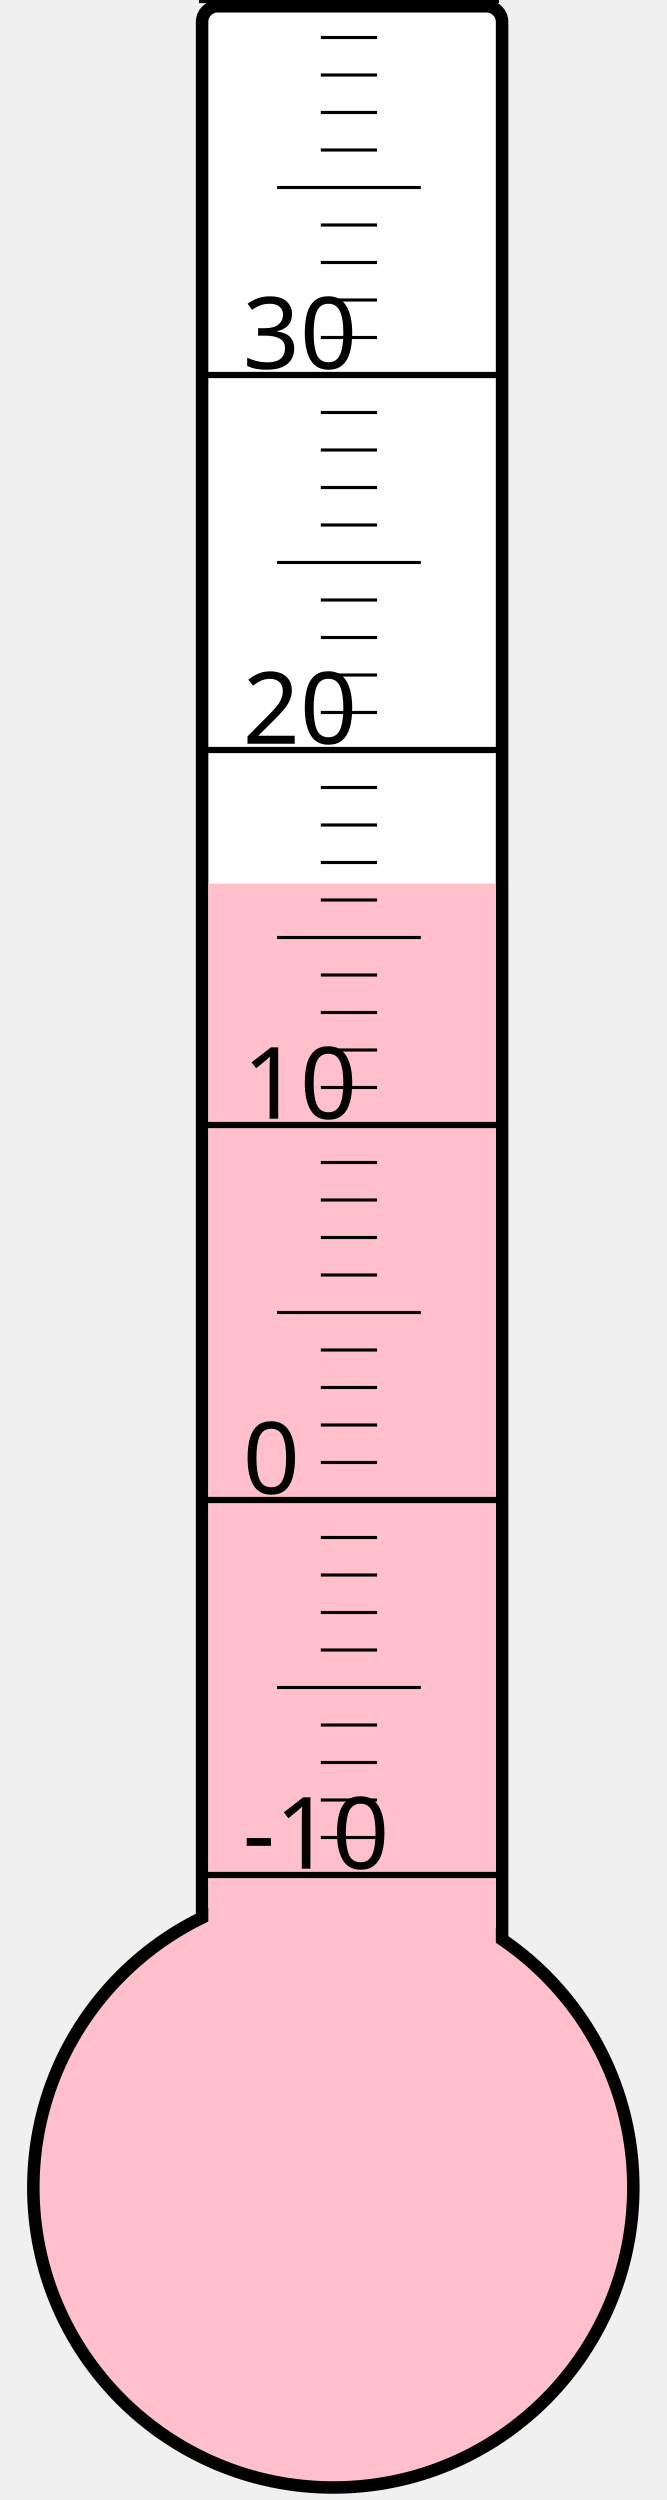
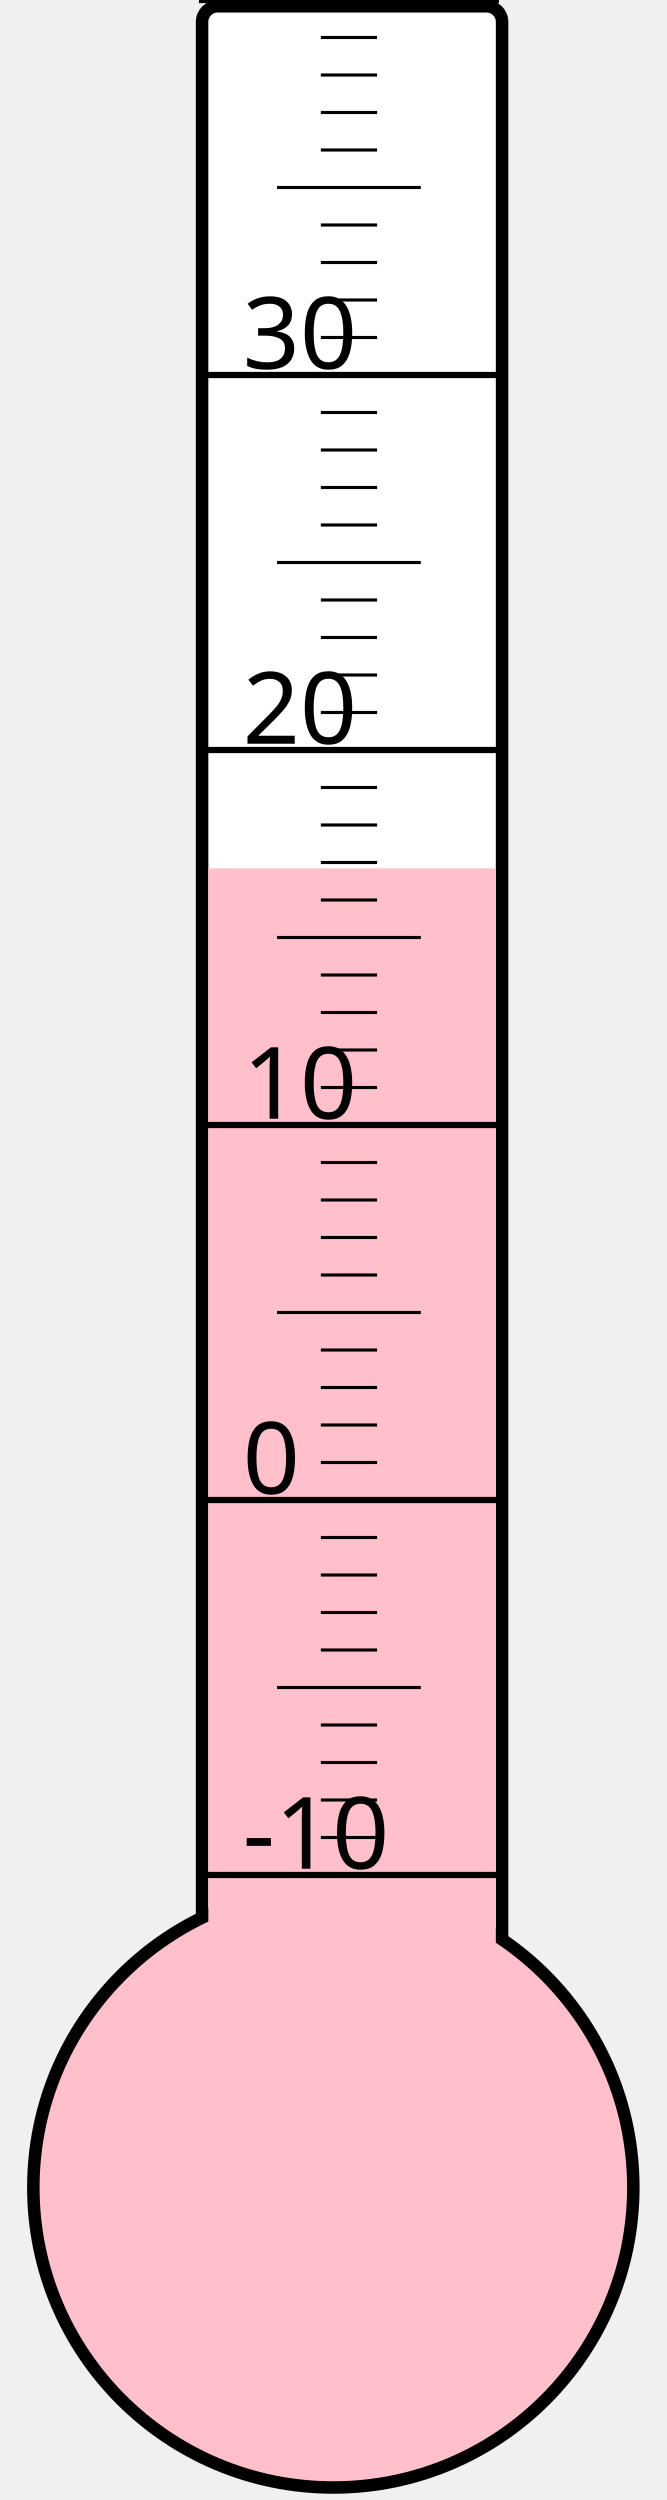
<svg xmlns="http://www.w3.org/2000/svg" width="40px" height="150px" viewBox="0 0 200 800">
  <rect width="200" height="800" x="0" y="0" style="fill: #ffffeb; fill-opacity: 0;" />
  <rect width="96" height="680" x="58" y="2" rx="5" ry="5" style="fill: white; fill-opacity: 1; stroke: black; stroke-width: 4;" />
  <circle cx="100" cy="700" r="96" style="fill: pink; stroke: black; stroke-width: 4;" />
-   <rect width="92" height="417.25" x="60" y="282.75" style="fill: pink; fill-opacity: 1; stroke-width: 0;" />
+   <rect width="92" height="422.125" x="60" y="277.875" style="fill: pink; fill-opacity: 1; stroke-width: 0;" />
  <text x="71" y="598" style="font-family: sans-serif; font-size: 24pt;">-10</text>
  <text x="71" y="478" style="font-family: sans-serif; font-size: 24pt;">0</text>
  <text x="71" y="358" style="font-family: sans-serif; font-size: 24pt;">10</text>
  <text x="71" y="238" style="font-family: sans-serif; font-size: 24pt;">20</text>
  <text x="71" y="118" style="font-family: sans-serif; font-size: 24pt;">30</text>
  <g style="stroke: black;">
    <line x1="57" y1="600" x2="153" y2="600" style="stroke-width: 2;" />
    <line x1="96" y1="588" x2="114" y2="588" style="stroke-width: 1;" />
    <line x1="96" y1="576" x2="114" y2="576" style="stroke-width: 1;" />
    <line x1="96" y1="564" x2="114" y2="564" style="stroke-width: 1;" />
    <line x1="96" y1="552" x2="114" y2="552" style="stroke-width: 1;" />
    <line x1="82" y1="540" x2="128" y2="540" style="stroke-width: 1;" />
    <line x1="96" y1="528" x2="114" y2="528" style="stroke-width: 1;" />
    <line x1="96" y1="516" x2="114" y2="516" style="stroke-width: 1;" />
    <line x1="96" y1="504" x2="114" y2="504" style="stroke-width: 1;" />
    <line x1="96" y1="492" x2="114" y2="492" style="stroke-width: 1;" />
    <line x1="57" y1="480" x2="153" y2="480" style="stroke-width: 2;" />
    <line x1="96" y1="468" x2="114" y2="468" style="stroke-width: 1;" />
    <line x1="96" y1="456" x2="114" y2="456" style="stroke-width: 1;" />
    <line x1="96" y1="444" x2="114" y2="444" style="stroke-width: 1;" />
    <line x1="96" y1="432" x2="114" y2="432" style="stroke-width: 1;" />
    <line x1="82" y1="420" x2="128" y2="420" style="stroke-width: 1;" />
    <line x1="96" y1="408" x2="114" y2="408" style="stroke-width: 1;" />
    <line x1="96" y1="396" x2="114" y2="396" style="stroke-width: 1;" />
    <line x1="96" y1="384" x2="114" y2="384" style="stroke-width: 1;" />
    <line x1="96" y1="372" x2="114" y2="372" style="stroke-width: 1;" />
    <line x1="57" y1="360" x2="153" y2="360" style="stroke-width: 2;" />
    <line x1="96" y1="348" x2="114" y2="348" style="stroke-width: 1;" />
    <line x1="96" y1="336" x2="114" y2="336" style="stroke-width: 1;" />
    <line x1="96" y1="324" x2="114" y2="324" style="stroke-width: 1;" />
    <line x1="96" y1="312" x2="114" y2="312" style="stroke-width: 1;" />
    <line x1="82" y1="300" x2="128" y2="300" style="stroke-width: 1;" />
    <line x1="96" y1="288" x2="114" y2="288" style="stroke-width: 1;" />
    <line x1="96" y1="276" x2="114" y2="276" style="stroke-width: 1;" />
    <line x1="96" y1="264" x2="114" y2="264" style="stroke-width: 1;" />
    <line x1="96" y1="252" x2="114" y2="252" style="stroke-width: 1;" />
    <line x1="57" y1="240" x2="153" y2="240" style="stroke-width: 2;" />
    <line x1="96" y1="228" x2="114" y2="228" style="stroke-width: 1;" />
    <line x1="96" y1="216" x2="114" y2="216" style="stroke-width: 1;" />
    <line x1="96" y1="204" x2="114" y2="204" style="stroke-width: 1;" />
    <line x1="96" y1="192" x2="114" y2="192" style="stroke-width: 1;" />
    <line x1="82" y1="180" x2="128" y2="180" style="stroke-width: 1;" />
    <line x1="96" y1="168" x2="114" y2="168" style="stroke-width: 1;" />
    <line x1="96" y1="156" x2="114" y2="156" style="stroke-width: 1;" />
    <line x1="96" y1="144" x2="114" y2="144" style="stroke-width: 1;" />
    <line x1="96" y1="132" x2="114" y2="132" style="stroke-width: 1;" />
    <line x1="57" y1="120" x2="153" y2="120" style="stroke-width: 2;" />
    <line x1="96" y1="108" x2="114" y2="108" style="stroke-width: 1;" />
    <line x1="96" y1="96" x2="114" y2="96" style="stroke-width: 1;" />
    <line x1="96" y1="84" x2="114" y2="84" style="stroke-width: 1;" />
    <line x1="96" y1="72" x2="114" y2="72" style="stroke-width: 1;" />
    <line x1="82" y1="60" x2="128" y2="60" style="stroke-width: 1;" />
    <line x1="96" y1="48" x2="114" y2="48" style="stroke-width: 1;" />
    <line x1="96" y1="36" x2="114" y2="36" style="stroke-width: 1;" />
    <line x1="96" y1="24" x2="114" y2="24" style="stroke-width: 1;" />
    <line x1="96" y1="12" x2="114" y2="12" style="stroke-width: 1;" />
    <line x1="57" y1="0" x2="153" y2="0" style="stroke-width: 2;" />
  </g>
</svg>
